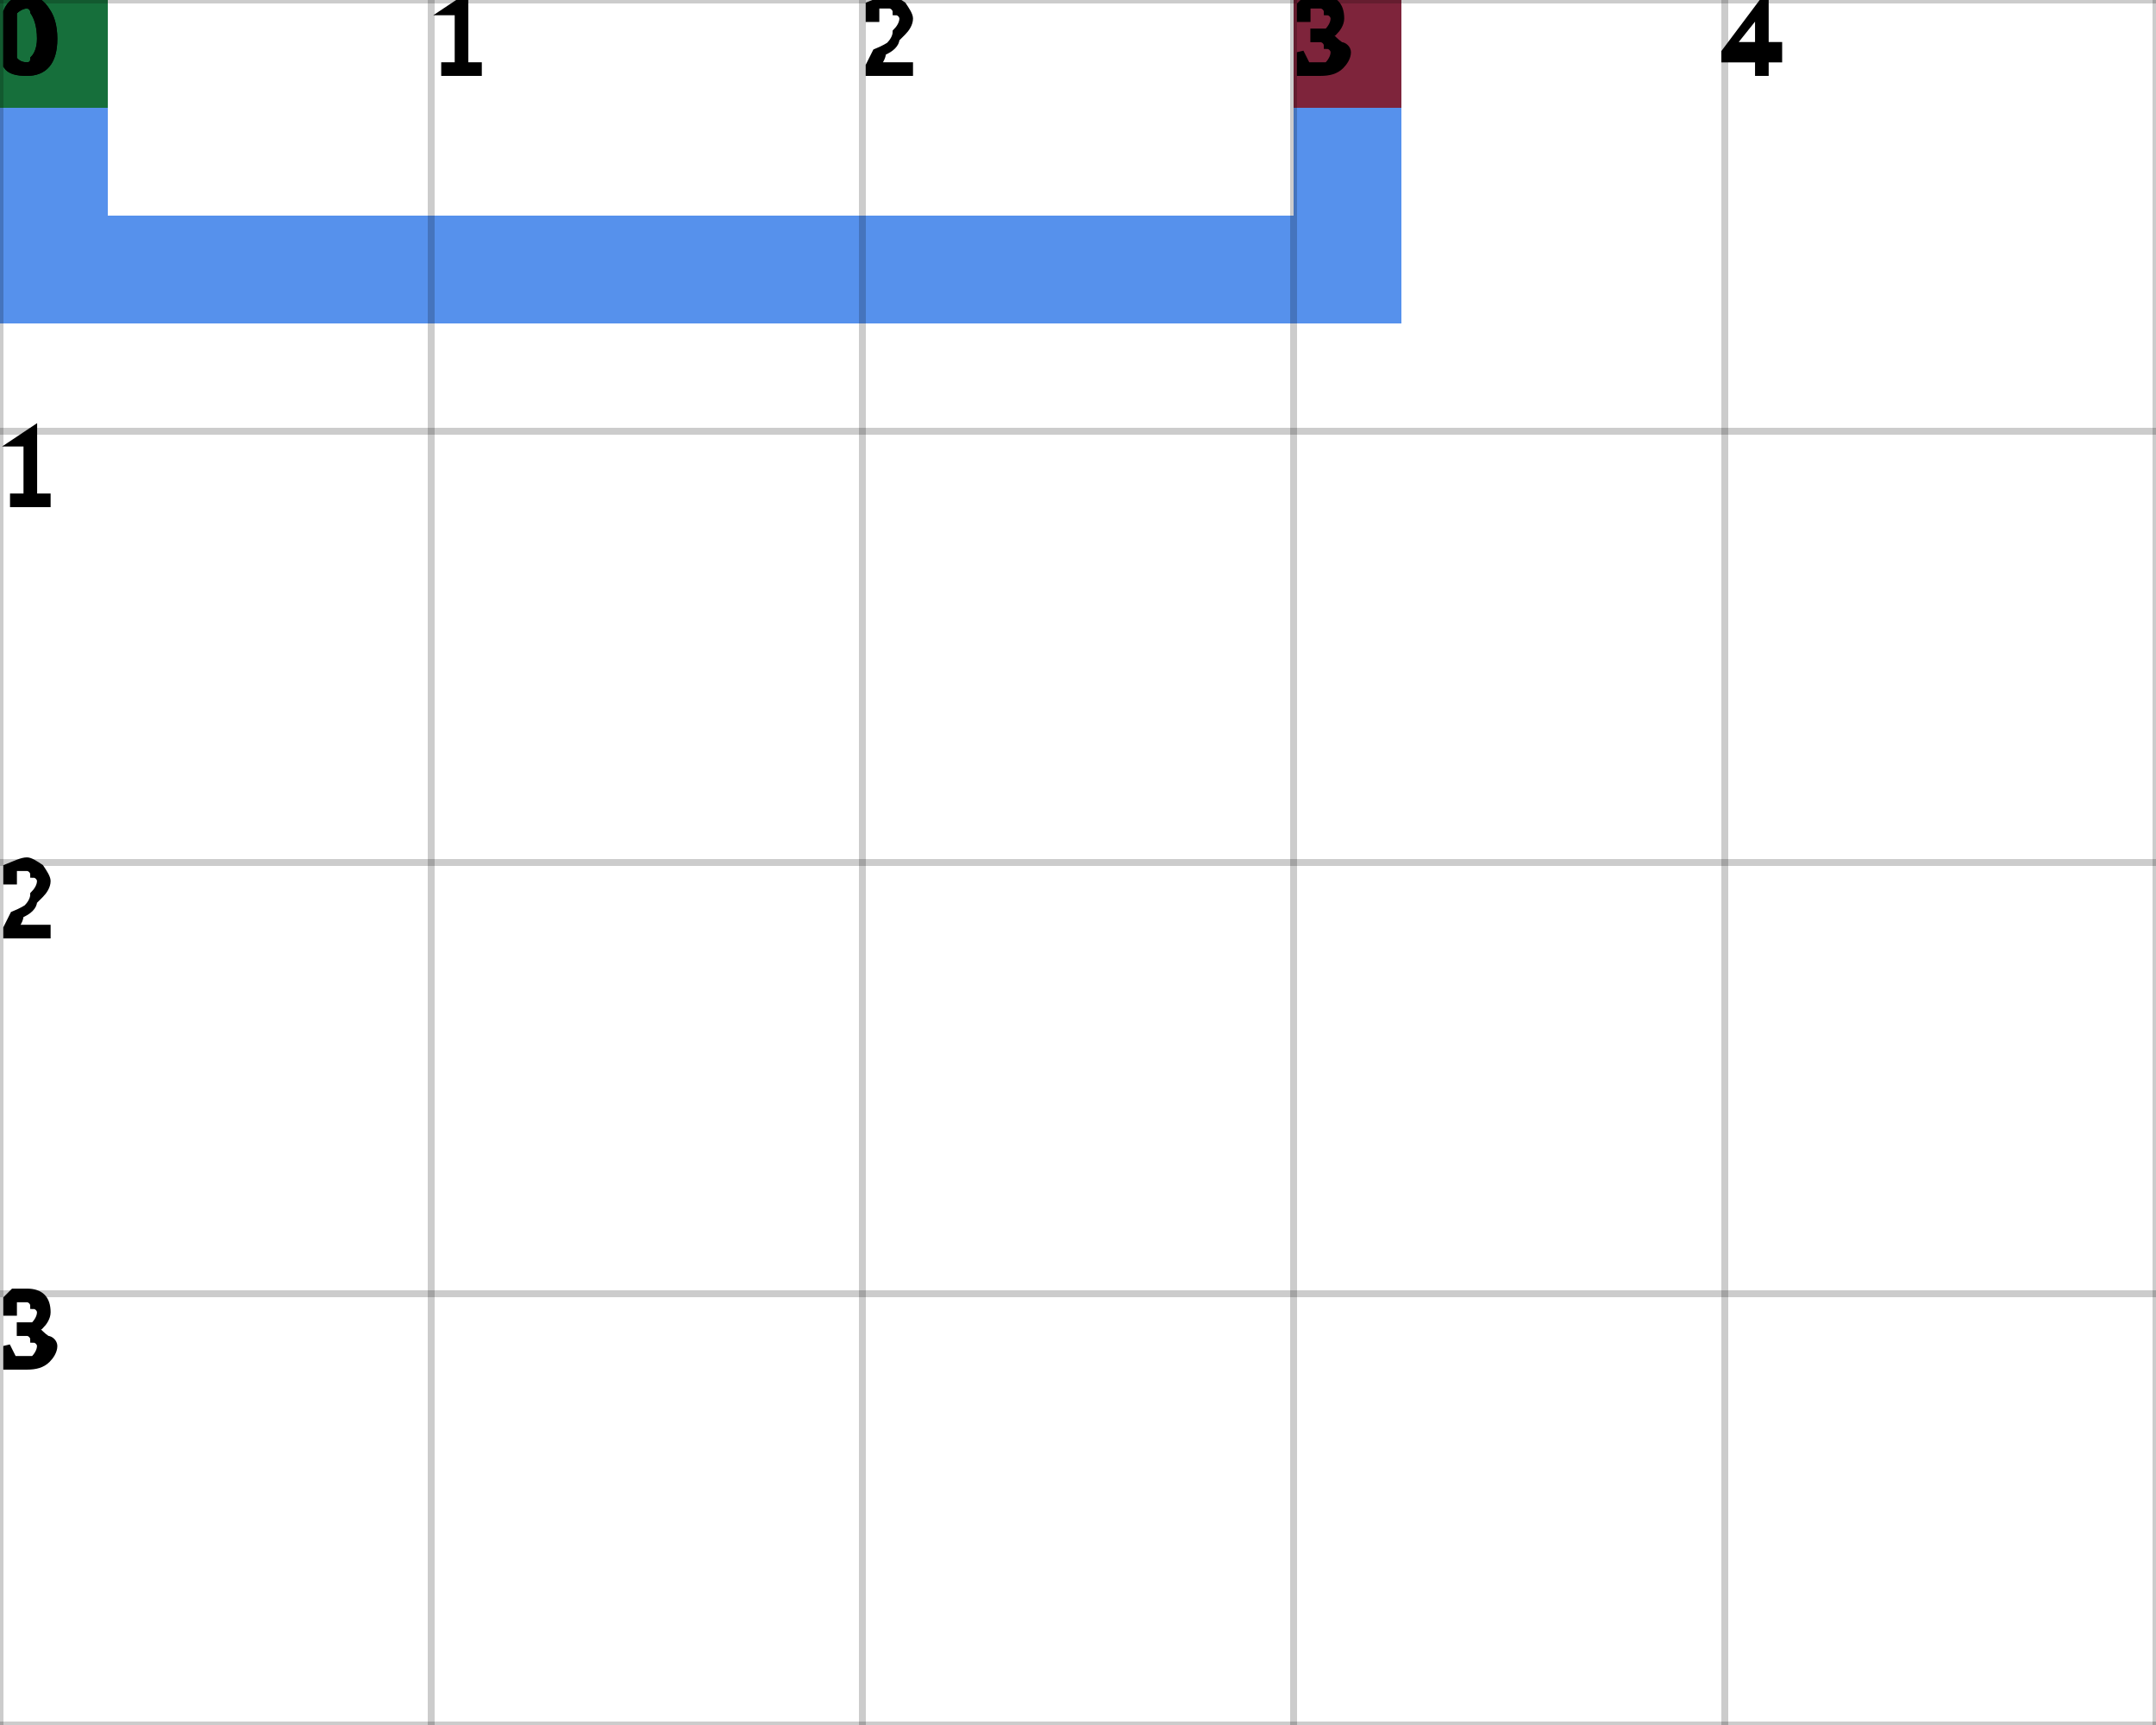
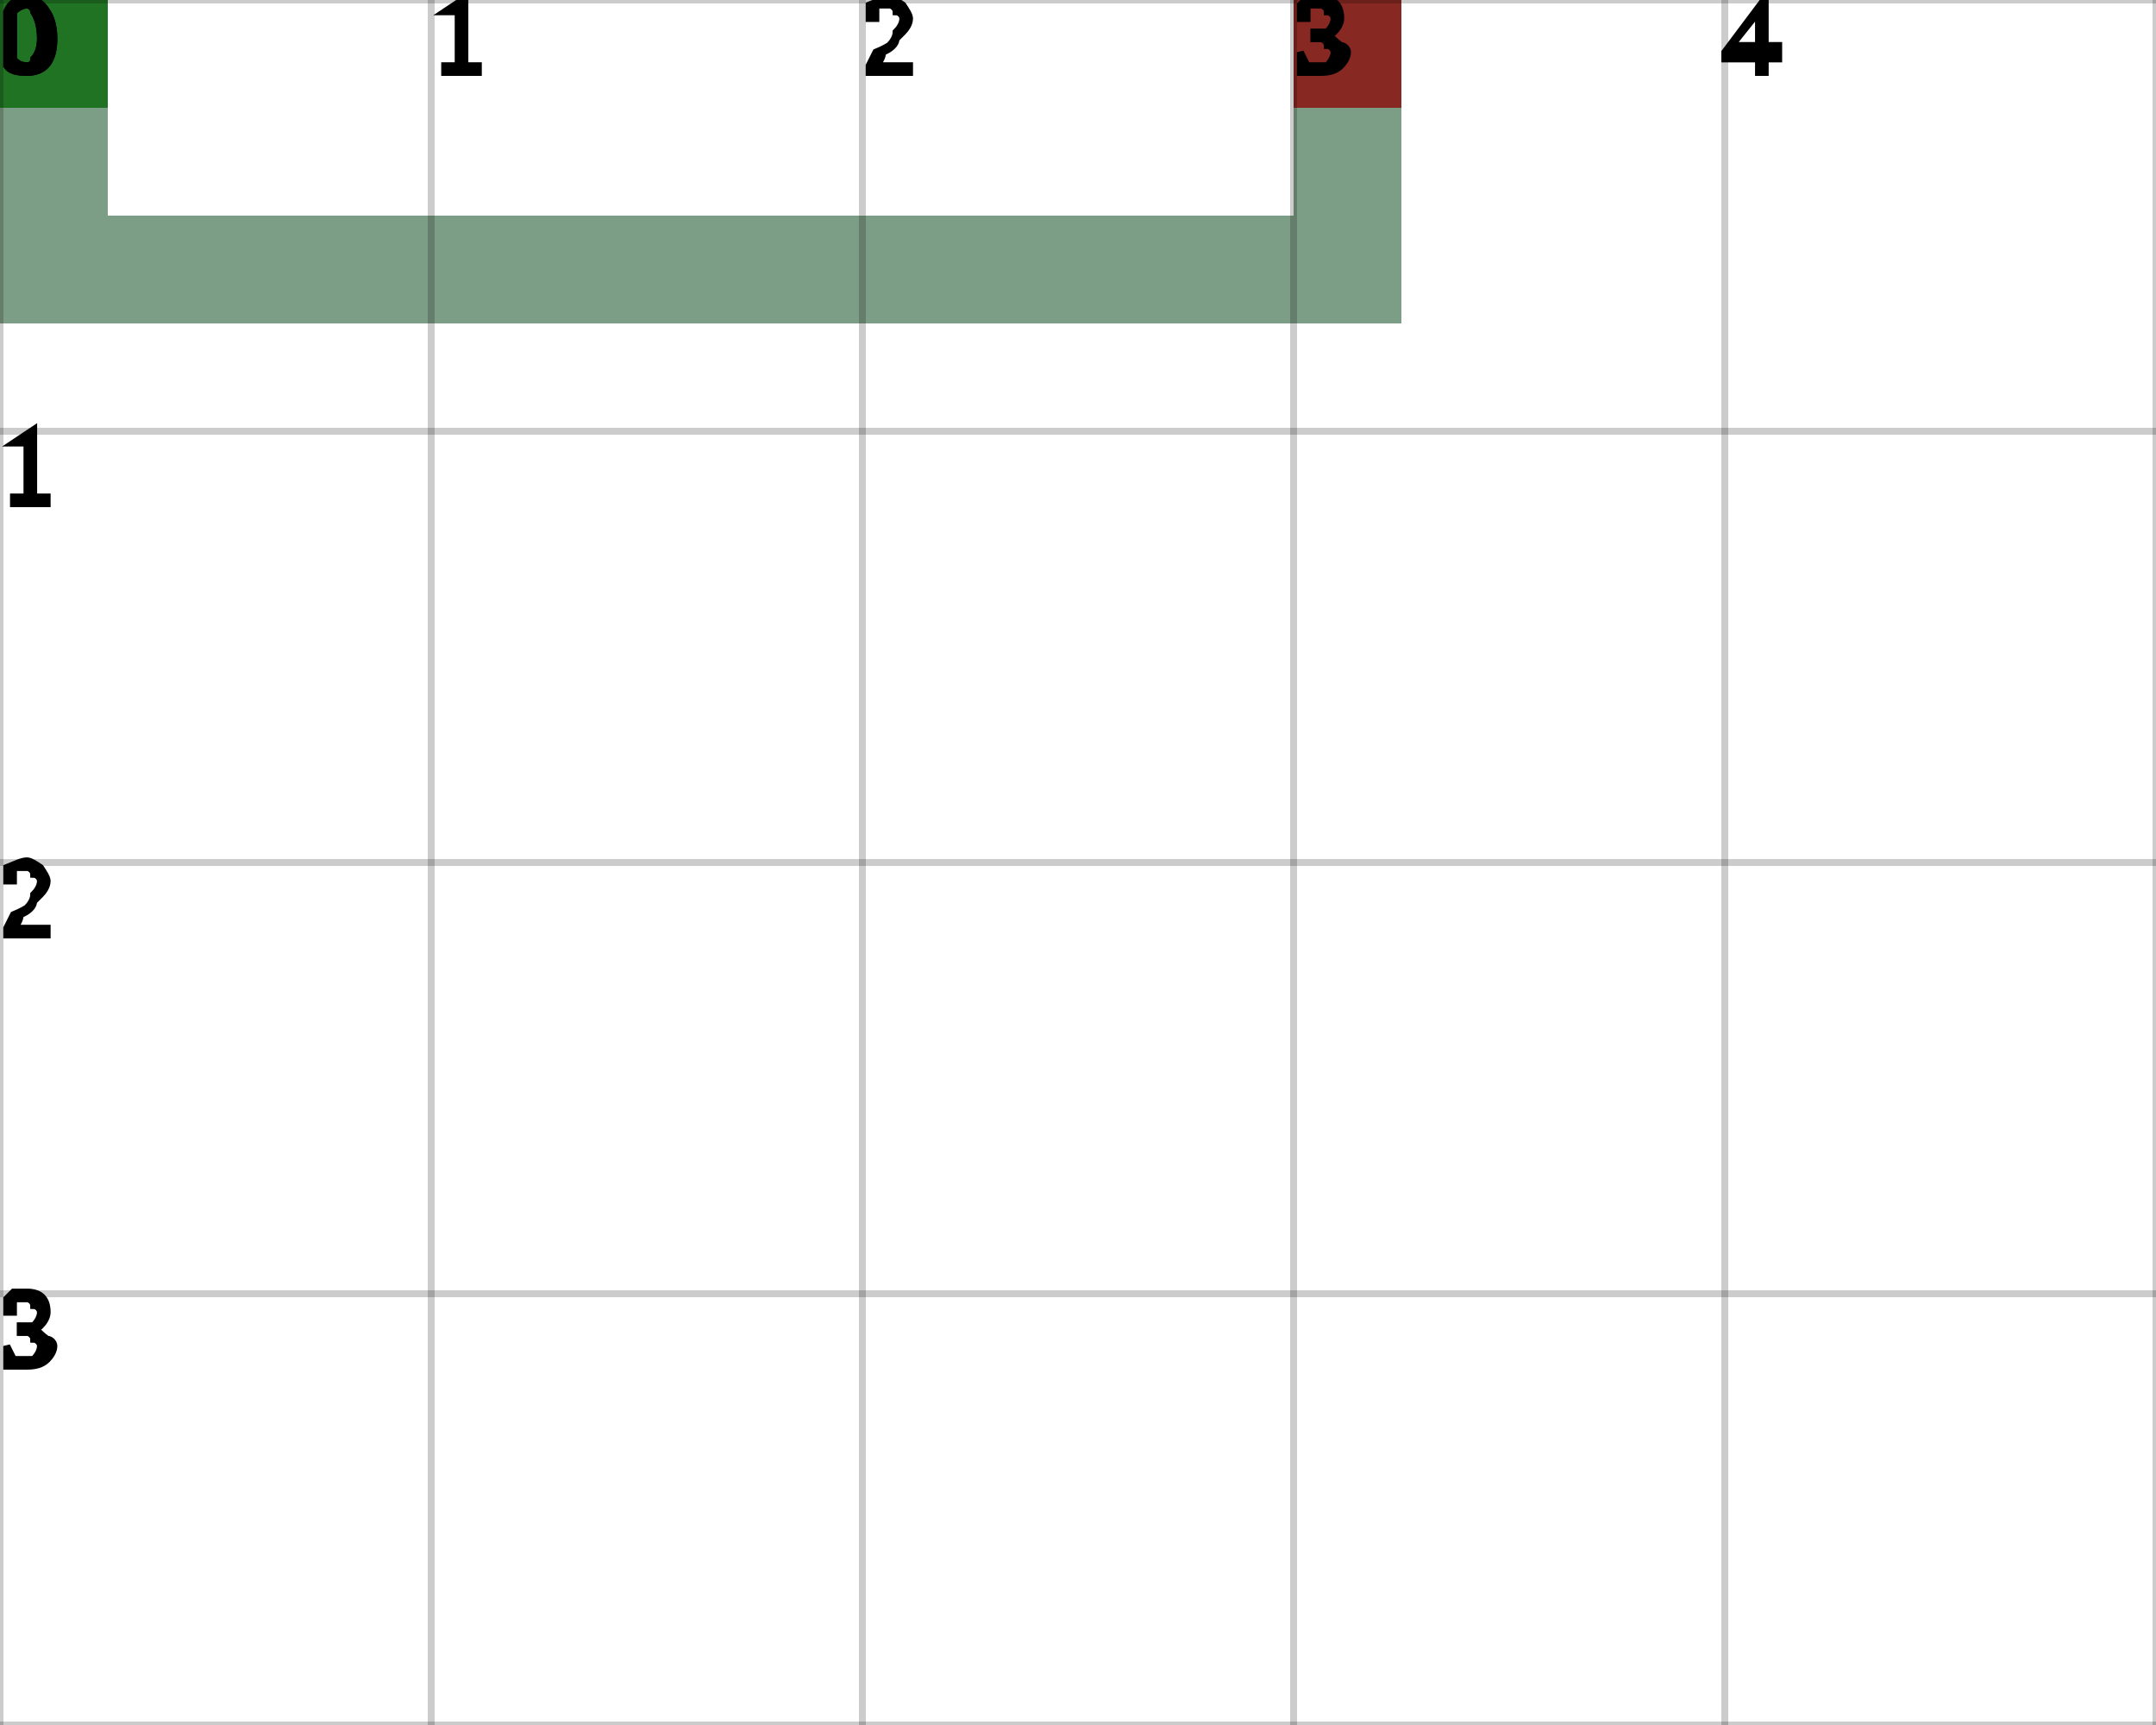
<svg xmlns="http://www.w3.org/2000/svg" height="100%" viewBox="0 0 5 4" width="100%" background-color="none">
-   <path d="M 0.25 0 L 0 0 L 0 0.75 L 0.25 0.75 Z" fill="#1E6CE6" opacity="0.75" stroke="transparent" stroke-width="0.5" />
-   <path d="M 0.25 0.75 L 3.25 0.75 L 3.25 0.5 L 0.25 0.5 Z" fill="#1E6CE6" opacity="0.75" stroke="transparent" stroke-width="0.5" />
-   <path d="M 3.25 0.5 L 3 0.5 L 3 0 L 3.25 0 Z" fill="#1E6CE6" opacity="0.75" stroke="transparent" stroke-width="0.5" />
+   <path d="M 0.25 0 L 0 0 L 0 0.75 L 0.25 0.75 Z" fill="#527E5E" opacity="0.75" stroke="transparent" stroke-width="0.5" />
+   <path d="M 0.25 0.75 L 3.25 0.75 L 3.25 0.5 L 0.25 0.5 Z" fill="#527E5E" opacity="0.75" stroke="transparent" stroke-width="0.5" />
+   <path d="M 3.25 0.5 L 3 0.5 L 3 0 L 3.25 0 Z" fill="#527E5E" opacity="0.75" stroke="transparent" stroke-width="0.5" />
  <rect fill="darkGreen" height="0.25" opacity="0.75" stroke="transparent" stroke-width="0.5" width="0.25" x="0" y="0" />
  <rect fill="darkRed" height="0.25" opacity="0.75" stroke="transparent" stroke-width="0.5" width="0.25" x="3" y="0" />
  <line dominant-baseline="hanging" fill="transparent" font-size="0.25" opacity="0.2" stroke="black" stroke-width="0.016" text-anchor="start" x1="0" x2="0" y1="0" y2="4" />
  <text dominant-baseline="hanging" fill="black" font-size="0.25" opacity="1" stroke="black" stroke-width="0.016" text-anchor="start" x="0" y="0">0</text>
  <line dominant-baseline="hanging" fill="transparent" font-size="0.25" opacity="0.2" stroke="black" stroke-width="0.016" text-anchor="start" x1="1" x2="1" y1="0" y2="4" />
  <text dominant-baseline="hanging" fill="black" font-size="0.25" opacity="1" stroke="black" stroke-width="0.016" text-anchor="start" x="1" y="0">1</text>
  <line dominant-baseline="hanging" fill="transparent" font-size="0.25" opacity="0.2" stroke="black" stroke-width="0.016" text-anchor="start" x1="2" x2="2" y1="0" y2="4" />
  <text dominant-baseline="hanging" fill="black" font-size="0.25" opacity="1" stroke="black" stroke-width="0.016" text-anchor="start" x="2" y="0">2</text>
  <line dominant-baseline="hanging" fill="transparent" font-size="0.25" opacity="0.2" stroke="black" stroke-width="0.016" text-anchor="start" x1="3" x2="3" y1="0" y2="4" />
  <text dominant-baseline="hanging" fill="black" font-size="0.25" opacity="1" stroke="black" stroke-width="0.016" text-anchor="start" x="3" y="0">3</text>
  <line dominant-baseline="hanging" fill="transparent" font-size="0.25" opacity="0.2" stroke="black" stroke-width="0.016" text-anchor="start" x1="4" x2="4" y1="0" y2="4" />
  <text dominant-baseline="hanging" fill="black" font-size="0.25" opacity="1" stroke="black" stroke-width="0.016" text-anchor="start" x="4" y="0">4</text>
  <line dominant-baseline="hanging" fill="transparent" font-size="0.25" opacity="0.2" stroke="black" stroke-width="0.016" text-anchor="start" x1="5" x2="5" y1="0" y2="4" />
  <line dominant-baseline="hanging" fill="transparent" font-size="0.25" opacity="0.2" stroke="black" stroke-width="0.016" text-anchor="start" x1="0" x2="5" y1="0" y2="0" />
  <text dominant-baseline="hanging" fill="black" font-size="0.25" opacity="1" stroke="black" stroke-width="0.016" text-anchor="start" x="0" y="0">0</text>
  <line dominant-baseline="hanging" fill="transparent" font-size="0.25" opacity="0.2" stroke="black" stroke-width="0.016" text-anchor="start" x1="0" x2="5" y1="1" y2="1" />
  <text dominant-baseline="hanging" fill="black" font-size="0.25" opacity="1" stroke="black" stroke-width="0.016" text-anchor="start" x="0" y="1">1</text>
  <line dominant-baseline="hanging" fill="transparent" font-size="0.25" opacity="0.2" stroke="black" stroke-width="0.016" text-anchor="start" x1="0" x2="5" y1="2" y2="2" />
  <text dominant-baseline="hanging" fill="black" font-size="0.25" opacity="1" stroke="black" stroke-width="0.016" text-anchor="start" x="0" y="2">2</text>
  <line dominant-baseline="hanging" fill="transparent" font-size="0.25" opacity="0.2" stroke="black" stroke-width="0.016" text-anchor="start" x1="0" x2="5" y1="3" y2="3" />
  <text dominant-baseline="hanging" fill="black" font-size="0.25" opacity="1" stroke="black" stroke-width="0.016" text-anchor="start" x="0" y="3">3</text>
  <line dominant-baseline="hanging" fill="transparent" font-size="0.25" opacity="0.2" stroke="black" stroke-width="0.016" text-anchor="start" x1="0" x2="5" y1="4" y2="4" />
</svg>
